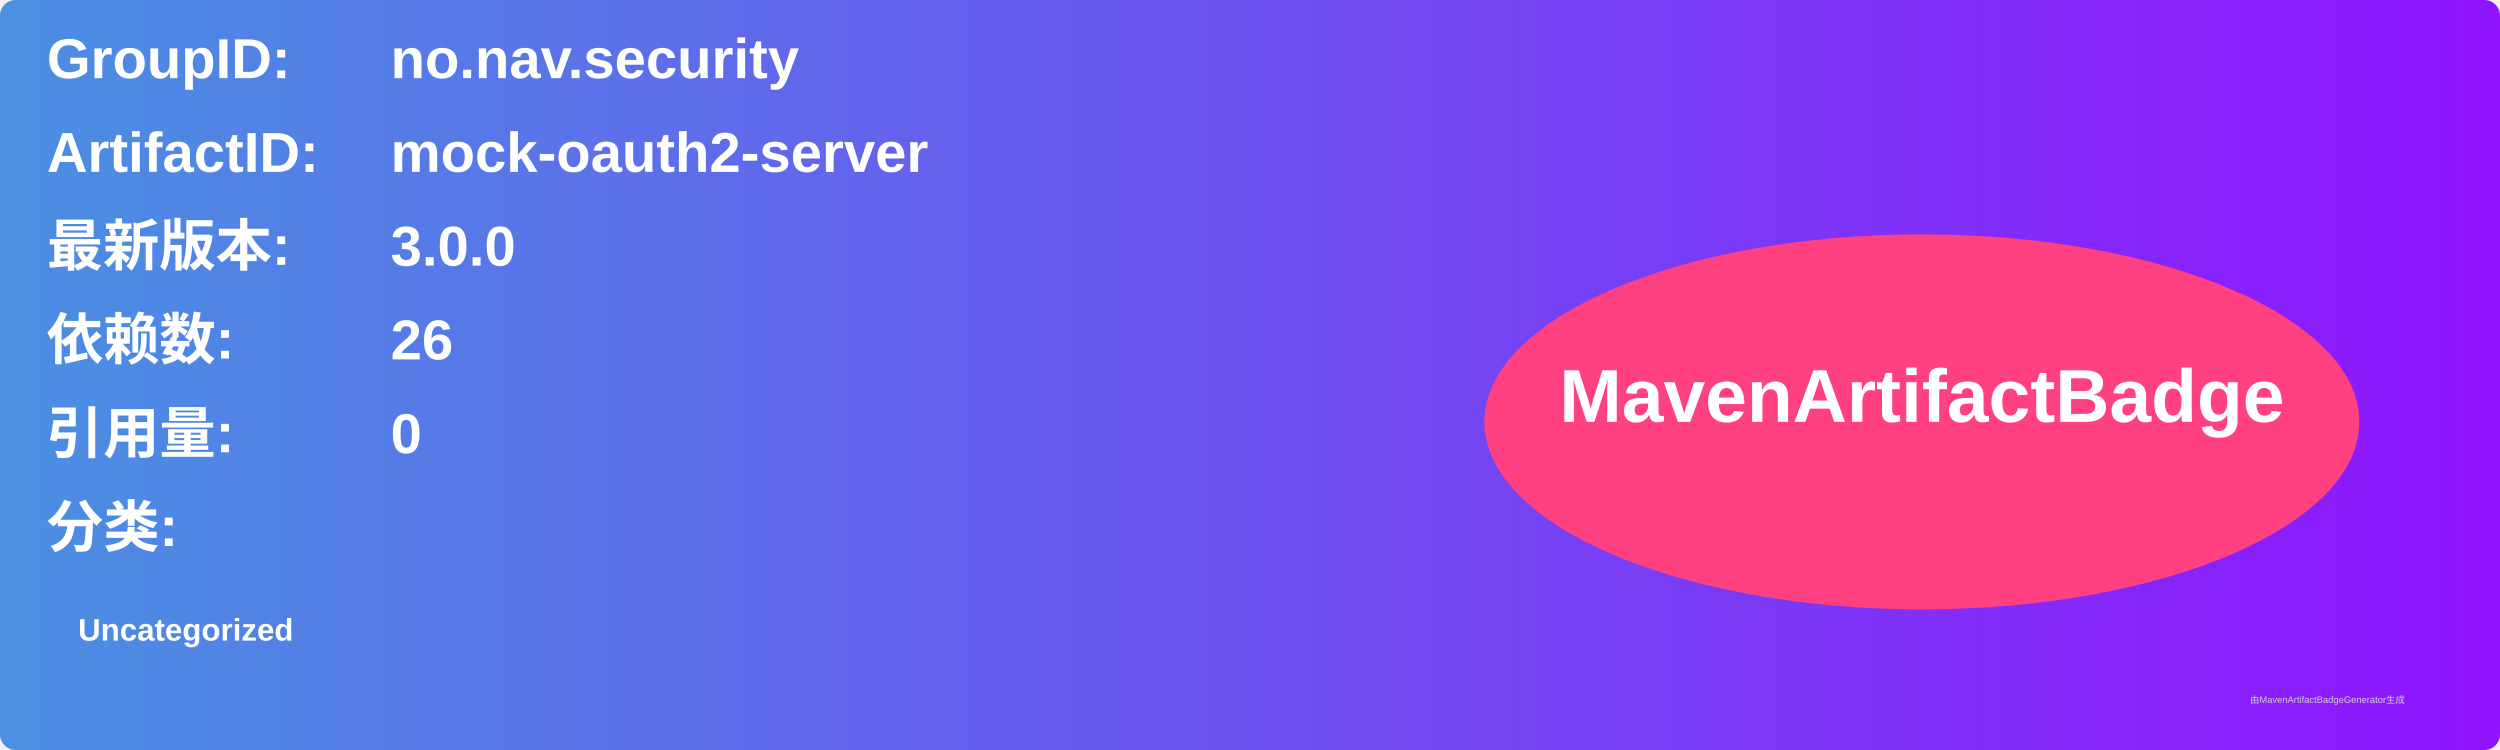
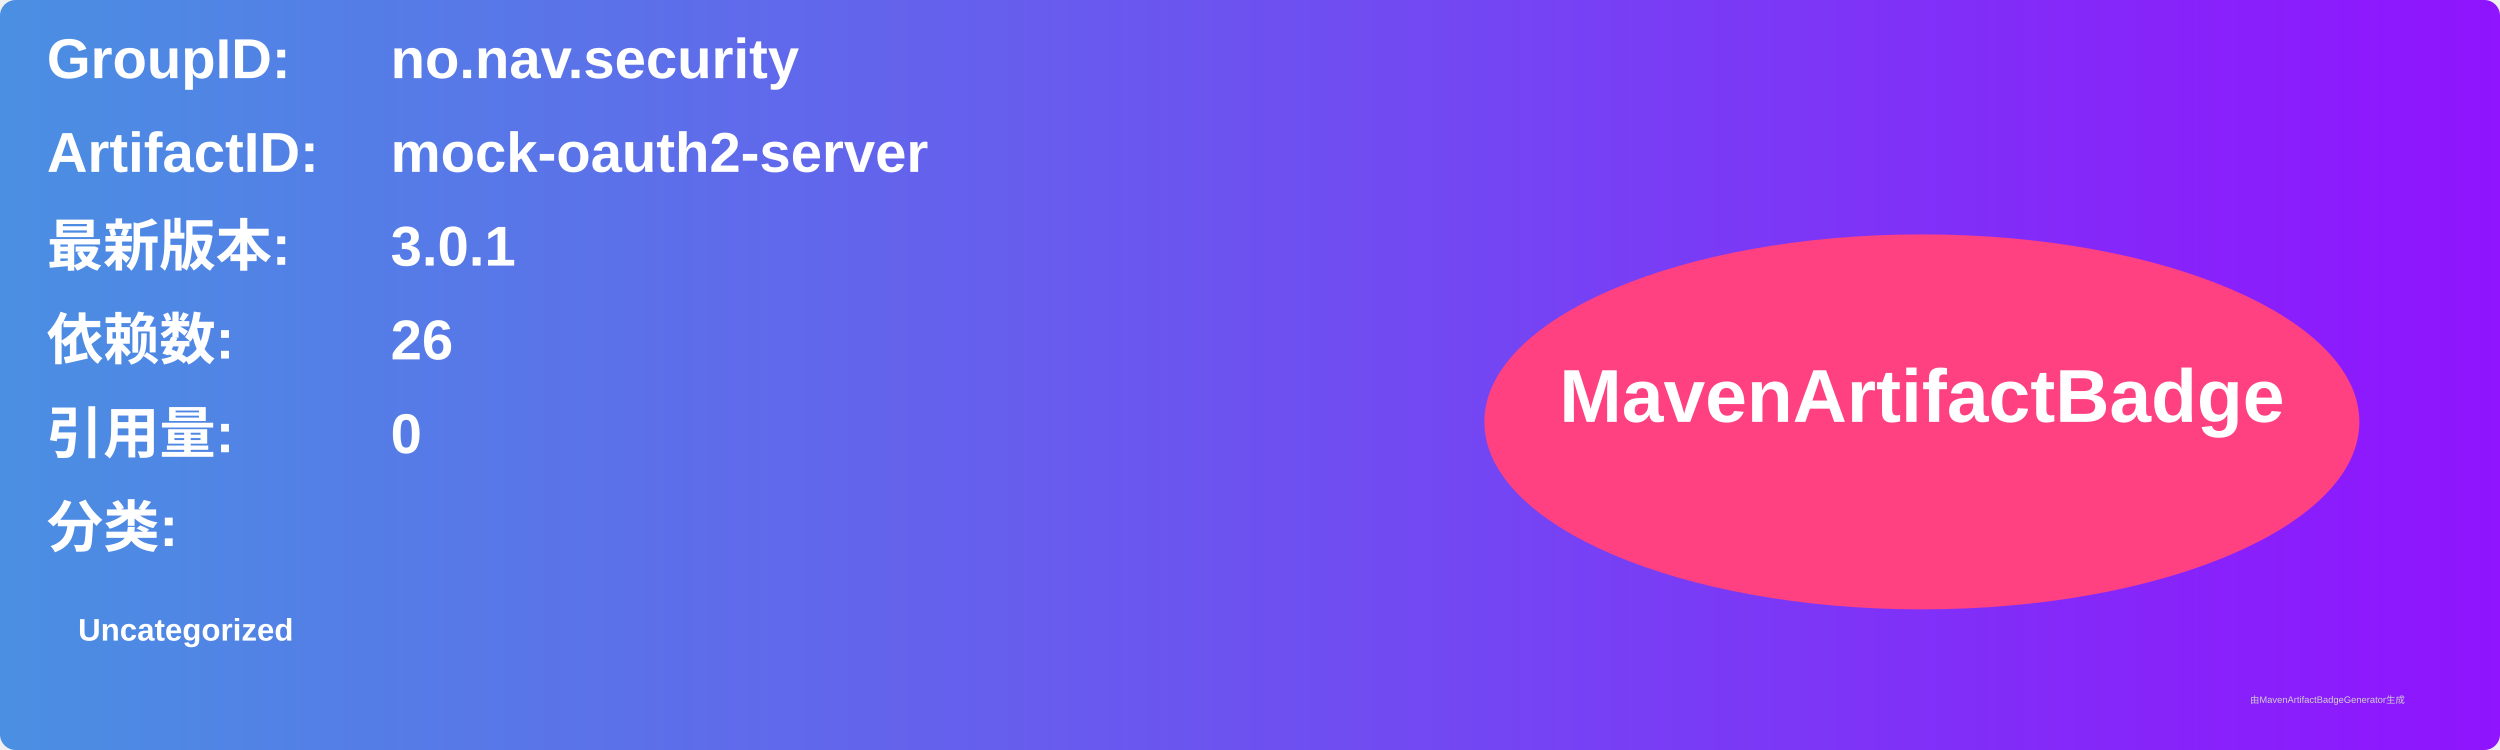
<svg xmlns="http://www.w3.org/2000/svg" width="800" height="240" viewBox="0 0 800 240">
  <linearGradient id="grad" x1="0%" y1="0%" x2="100%" y2="0%">
    <stop offset="0%" stop-color="#4a90e2" />
    <stop offset="100%" stop-color="#9013fe" />
  </linearGradient>
  <rect width="100%" height="100%" rx="5" ry="5" fill="url(#grad)" />
  <g transform="translate(15, 15)">
    <text x="0" y="10" font-family="Arial" font-size="18" fill="white" font-weight="bold" width="260">GroupID:</text>
    <text x="110" y="10" font-family="Arial" font-size="18" fill="white" font-weight="bold" width="460">no.nav.security</text>
    <text x="0" y="40" font-family="Arial" font-size="18" fill="white" font-weight="bold" width="260">ArtifactID:</text>
    <text x="110" y="40" font-family="Arial" font-size="18" fill="white" font-weight="bold" width="460">mock-oauth2-server</text>
    <text x="0" y="70" font-family="Arial" font-size="18" fill="white" font-weight="bold">最新版本:</text>
    <text x="110" y="70" font-family="Arial" font-size="18" fill="white" font-weight="bold">
-       <tspan font-weight="bold">3.0.0</tspan>
+       <tspan font-weight="bold">3.0.1</tspan>
    </text>
    <text x="0" y="100" font-family="Arial" font-size="18" fill="white" font-weight="bold">依赖数: </text>
    <text x="110" y="100" font-family="Arial" font-size="18" fill="white">
      <tspan font-weight="bold">26</tspan>
    </text>
    <text x="0" y="130" font-family="Arial" font-size="18" fill="white" font-weight="bold">引用量: </text>
    <text x="110" y="130" font-family="Arial" font-size="18" fill="white">
      <tspan font-weight="bold">0</tspan>
    </text>
    <text x="0" y="160" font-family="Arial" font-size="18" fill="white" font-weight="bold">分类:</text>
    <text x="10" y="190" font-family="Arial" font-size="10" fill="white">
      <tspan font-weight="bold">Uncategorized</tspan>
    </text>
    <ellipse cx="600" cy="120" rx="140" ry="60" fill="#ff4081" />
    <text x="600" y="120" text-anchor="middle" font-family="Arial" font-size="24" fill="white" font-weight="bold">MavenArtifactBadge</text>
  </g>
  <text x="720" y="225" font-family="Arial" font-size="3" fill="#d0d0d0">由MavenArtifactBadgeGenerator生成</text>
</svg>
